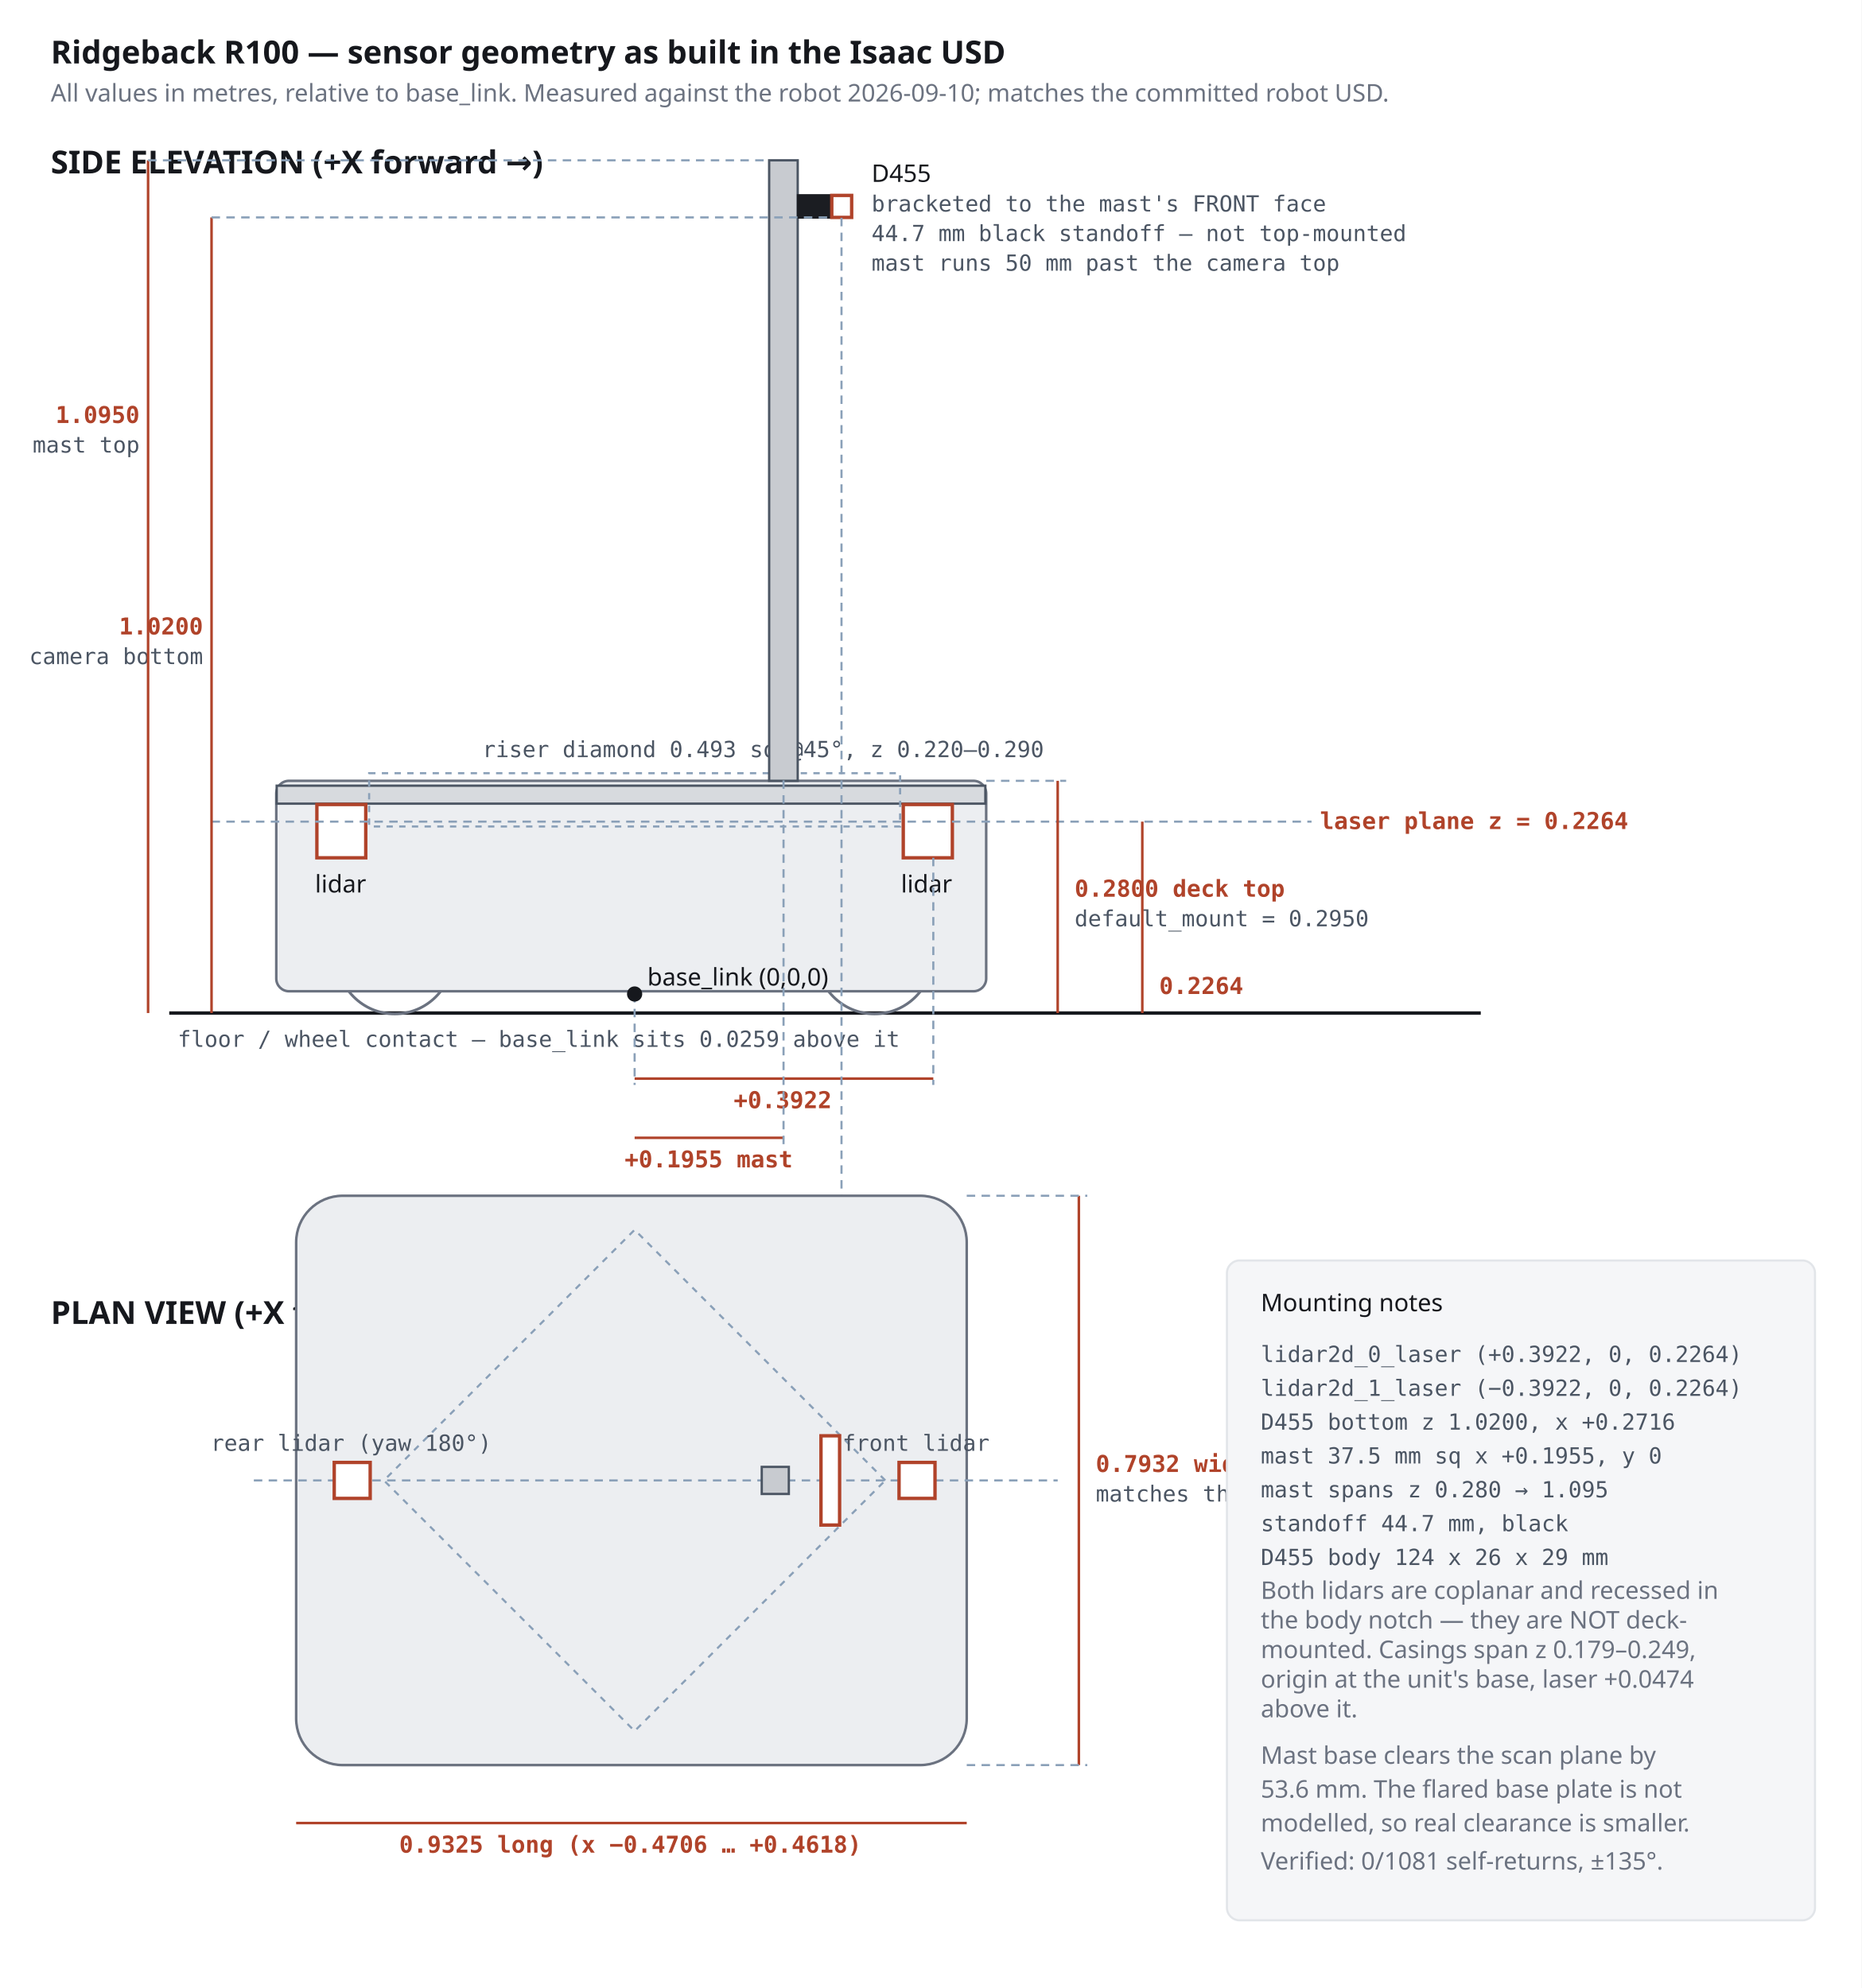
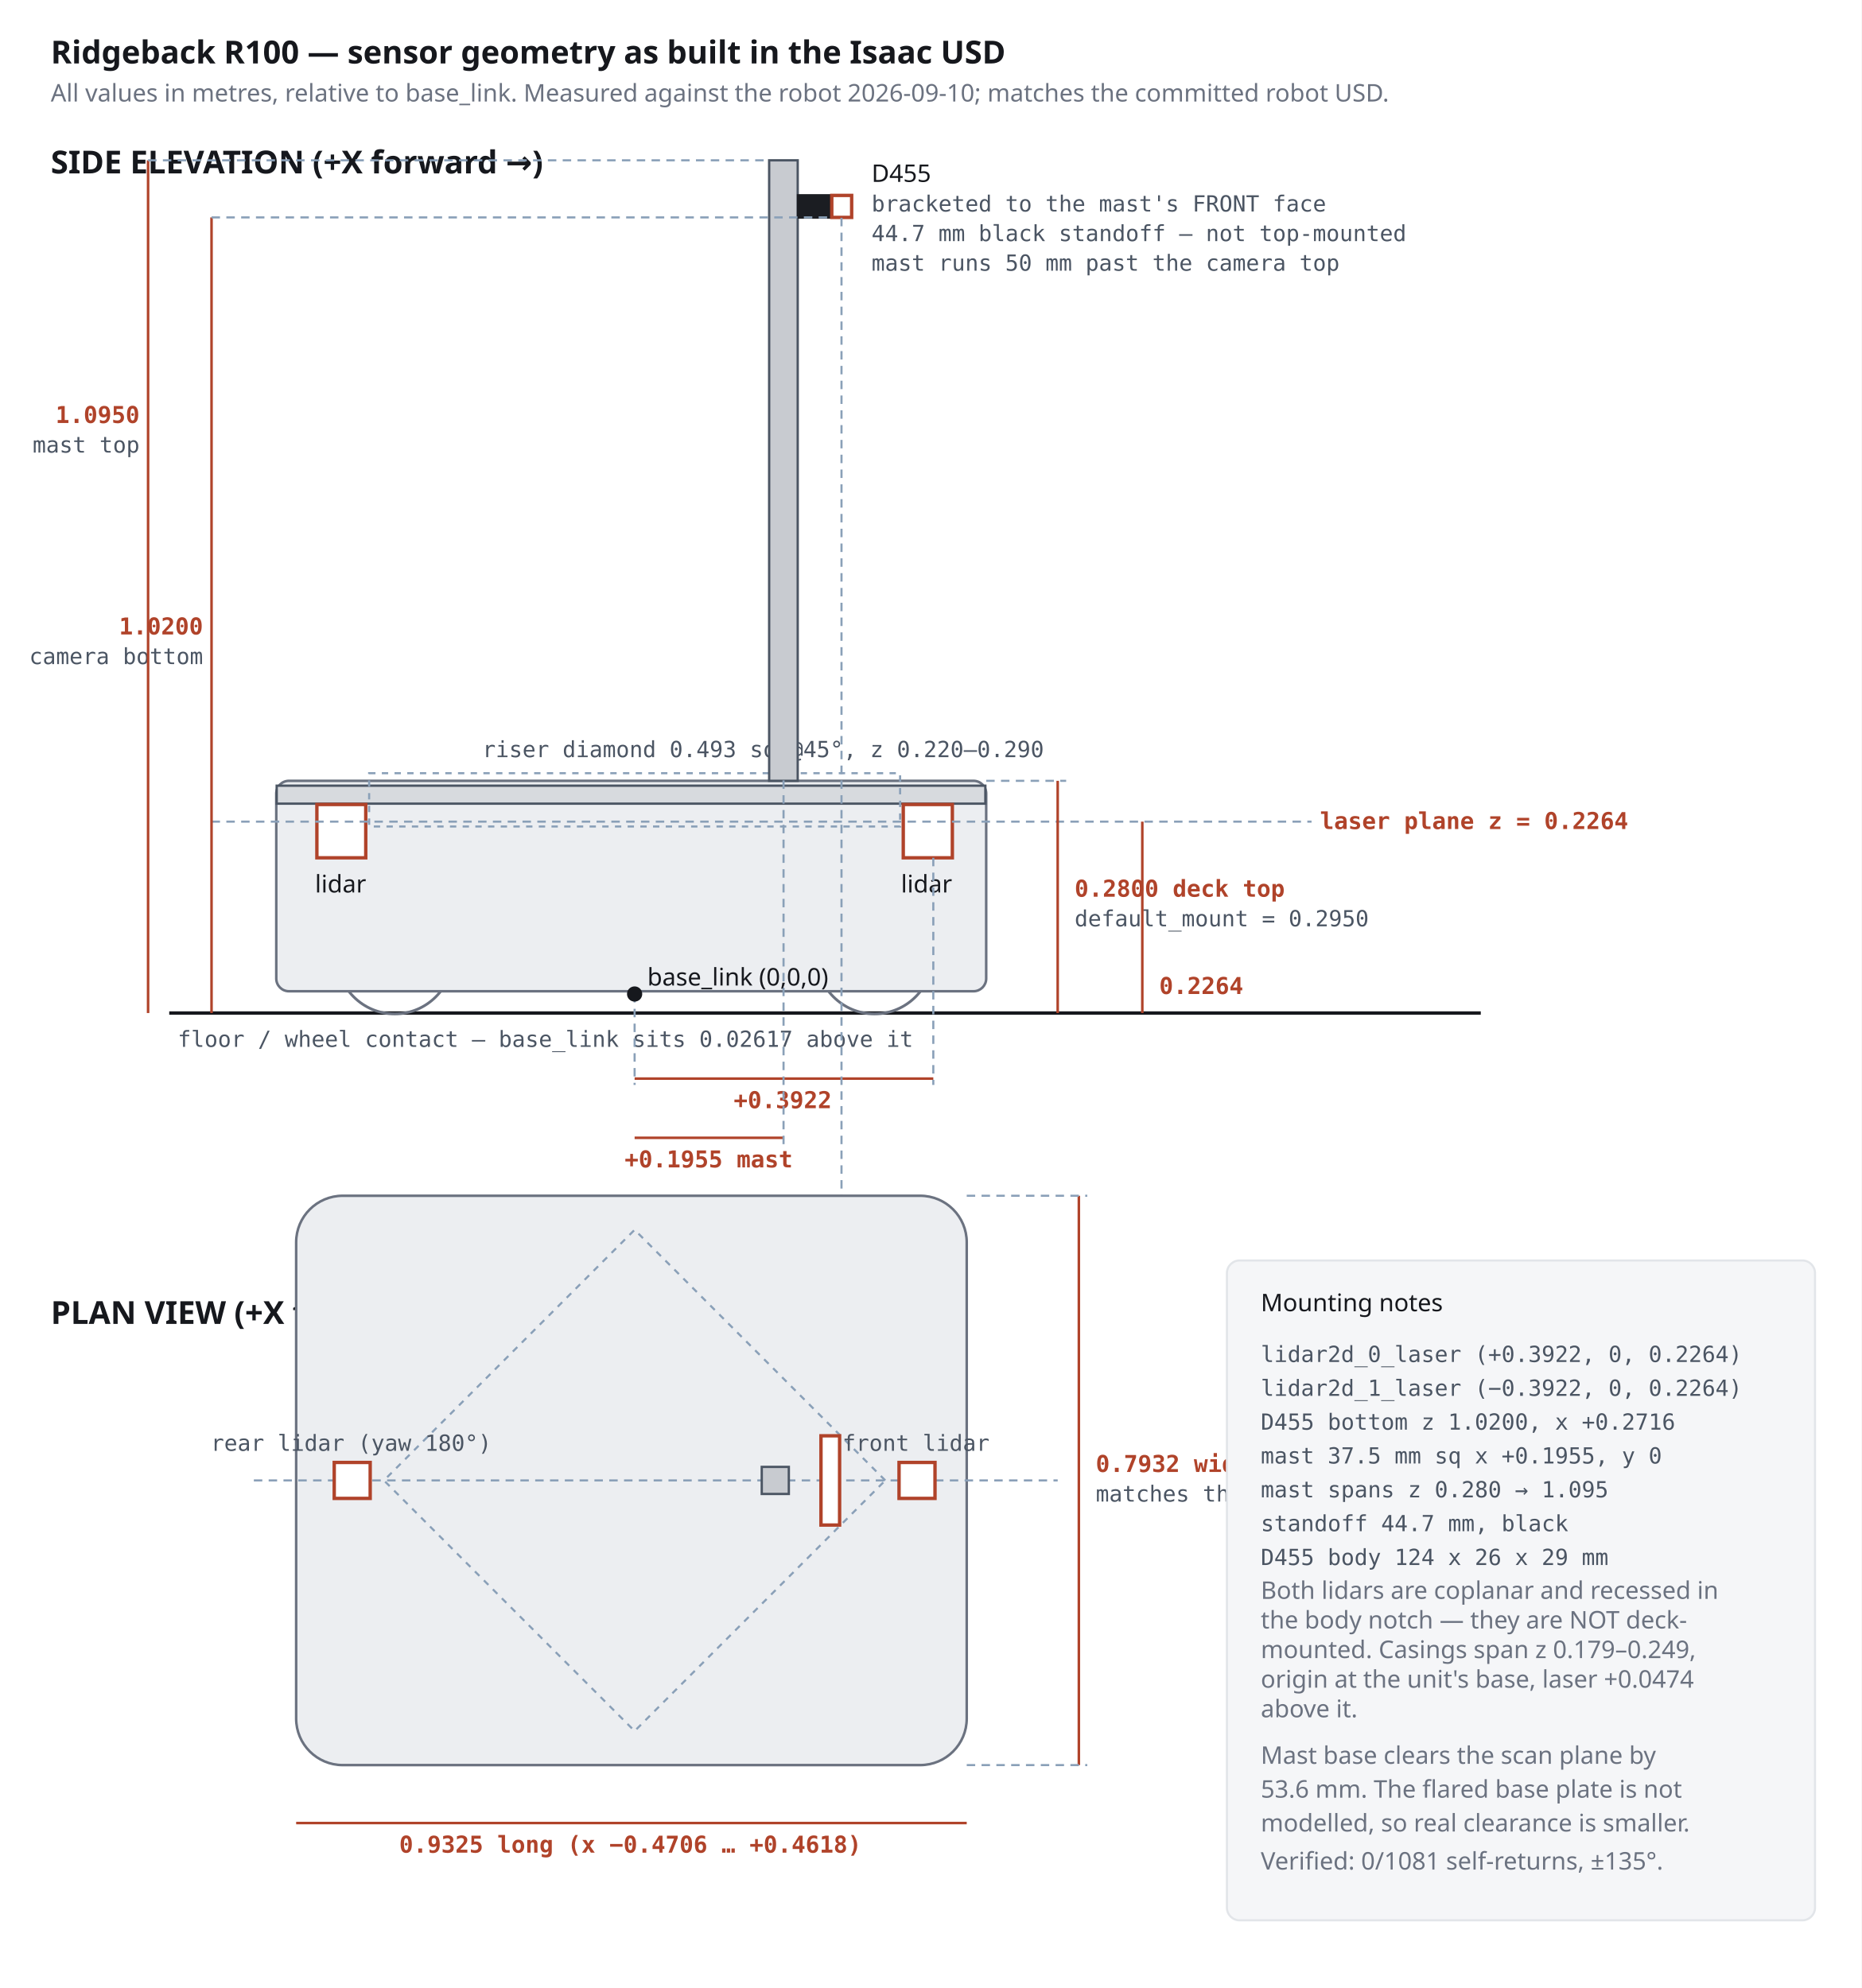
<svg xmlns="http://www.w3.org/2000/svg" viewBox="0 0 880 940" width="880" height="940" role="img">
  <style>
  .bg{fill:#ffffff}
  .ttl{font:600 15px system-ui,sans-serif;fill:#16181d}
  .sub{font:400 11.5px system-ui,sans-serif;fill:#6b7280}
  .lbl{font:500 11.5px system-ui,sans-serif;fill:#16181d}
  .mono{font:600 11px ui-monospace,Menlo,monospace;fill:#b0432a}
  .monod{font:500 10.5px ui-monospace,Menlo,monospace;fill:#4b5563}
  .part{fill:#eceef1;stroke:#6b7280;stroke-width:1.2}
  .deck{fill:#d7dade;stroke:#4b5563;stroke-width:1.1}
  .sens{fill:#ffffff;stroke:#b0432a;stroke-width:1.6}
  .mast{fill:#c8cbd0;stroke:#4b5563;stroke-width:1.1}
  .dim{stroke:#b0432a;stroke-width:1.2;fill:none}
  .ref{stroke:#8aa0b8;stroke-width:1;stroke-dasharray:4 3;fill:none}
  .axis{stroke:#16181d;stroke-width:1.6}
</style>
  <rect class="bg" x="0" y="0" width="880" height="940" />
  <text class="ttl" x="24" y="30">Ridgeback R100 — sensor geometry as built in the Isaac USD</text>
  <text class="sub" x="24" y="48">All values in metres, relative to base_link. Measured against the robot 2026-09-10; matches the committed robot USD.</text>
  <text class="ttl" x="24" y="82">SIDE ELEVATION  (+X forward →)</text>
  <line class="axis" x1="80" y1="479" x2="700" y2="479" />
-   <text class="monod" x="84" y="495">floor / wheel contact — base_link sits 0.0259 above it</text>
+   <text class="monod" x="84" y="495">floor / wheel contact — base_link sits 0.02617 above it</text>
  <circle cx="186.6" cy="452" r="27.4" fill="none" stroke="#6b7280" stroke-width="1.3" />
  <circle cx="413.4" cy="452" r="27.4" fill="none" stroke="#6b7280" stroke-width="1.3" />
  <rect class="part" x="130.6" y="369.2" width="335.6" height="99.5" rx="6" />
  <rect class="deck" x="130.8" y="371.5" width="335.0" height="8.5" />
  <rect x="174.5" y="365.6" width="251" height="25.2" fill="none" stroke="#8aa0b8" stroke-width="1" stroke-dasharray="3 3" />
  <text class="monod" x="228" y="358">riser diamond 0.493 sq @45°, z 0.220–0.290</text>
  <rect class="sens" x="427.0" y="380.4" width="23.2" height="25.2" />
  <rect class="sens" x="149.8" y="380.4" width="23.1" height="25.2" />
  <text class="lbl" x="438" y="422" text-anchor="middle">lidar</text>
  <text class="lbl" x="161" y="422" text-anchor="middle">lidar</text>
  <line class="ref" x1="100" y1="388.5" x2="620" y2="388.5" />
  <text class="mono" x="624" y="392">laser plane z = 0.2264</text>
  <rect class="mast" x="363.6" y="75.8" width="13.5" height="293.4" />
  <rect x="377.1" y="92.2" width="16.1" height="10.8" fill="#1b1d22" stroke="#1b1d22" stroke-width="0.8" />
  <rect class="sens" x="393.2" y="92.4" width="9.4" height="10.4" />
  <text class="lbl" x="412" y="86">D455</text>
  <text class="monod" x="412" y="100">bracketed to the mast's FRONT face</text>
  <text class="monod" x="412" y="114">44.7 mm black standoff — not top-mounted</text>
  <text class="monod" x="412" y="128">mast runs 50 mm past the camera top</text>
  <line class="dim" x1="100" y1="479" x2="100" y2="102.8" />
  <line class="ref" x1="100" y1="102.8" x2="393.2" y2="102.8" />
  <text class="mono" x="96" y="300" text-anchor="end">1.0200</text>
  <text class="monod" x="96" y="314" text-anchor="end">camera bottom</text>
  <line class="dim" x1="70" y1="479" x2="70" y2="75.8" />
  <line class="ref" x1="70" y1="75.8" x2="363.6" y2="75.8" />
  <text class="mono" x="66" y="200" text-anchor="end">1.0950</text>
  <text class="monod" x="66" y="214" text-anchor="end">mast top</text>
  <line class="dim" x1="500" y1="479" x2="500" y2="369.2" />
  <line class="ref" x1="466.2" y1="369.2" x2="504" y2="369.2" />
  <text class="mono" x="508" y="424">0.2800 deck top</text>
  <text class="monod" x="508" y="438">default_mount = 0.2950</text>
  <line class="dim" x1="540" y1="479" x2="540" y2="388.5" />
  <text class="mono" x="548" y="470">0.2264</text>
  <line class="dim" x1="300" y1="510" x2="441.2" y2="510" />
  <line class="ref" x1="441.2" y1="405.6" x2="441.2" y2="513" />
  <line class="ref" x1="300" y1="470" x2="300" y2="513" />
  <text class="mono" x="370" y="524" text-anchor="middle">+0.3922</text>
  <line class="dim" x1="300" y1="538" x2="370.4" y2="538" />
  <line class="ref" x1="370.4" y1="369" x2="370.4" y2="541" />
  <text class="mono" x="335" y="552" text-anchor="middle">+0.1955 mast</text>
  <line class="dim" x1="300" y1="566" x2="397.8" y2="566" />
  <line class="ref" x1="397.8" y1="103" x2="397.8" y2="569" />
  <text class="mono" x="349" y="580" text-anchor="middle">+0.2716 camera</text>
  <circle cx="300" cy="470" r="3.6" fill="#16181d" />
  <text class="lbl" x="306" y="466">base_link (0,0,0)</text>
  <text class="ttl" x="24" y="626">PLAN VIEW  (+X forward →, +Y left ↑)</text>
  <rect class="part" x="140" y="565.4" width="317" height="269.2" rx="22" />
  <polygon points="418.5,700 300,581.5 181.5,700 300,818.5" fill="none" stroke="#8aa0b8" stroke-width="1" stroke-dasharray="3 3" />
  <line class="ref" x1="120" y1="700" x2="500" y2="700" />
  <rect class="sens" x="425" y="691.5" width="17" height="17" />
  <rect class="sens" x="158" y="691.5" width="17" height="17" />
  <rect class="mast" x="360.1" y="693.6" width="12.8" height="12.8" />
  <rect class="sens" x="388.1" y="678.9" width="8.8" height="42.2" />
  <text class="monod" x="433" y="686" text-anchor="middle">front lidar</text>
  <text class="monod" x="166" y="686" text-anchor="middle">rear lidar (yaw 180°)</text>
  <line class="dim" x1="510" y1="565.4" x2="510" y2="834.6" />
  <line class="ref" x1="457" y1="565.4" x2="514" y2="565.4" />
  <line class="ref" x1="457" y1="834.6" x2="514" y2="834.6" />
  <text class="mono" x="518" y="696">0.7932 wide</text>
  <text class="monod" x="518" y="710">matches the 793 mm spec</text>
  <line class="dim" x1="140" y1="862" x2="457" y2="862" />
  <text class="mono" x="298" y="876" text-anchor="middle">0.9325 long  (x −0.4706 … +0.4618)</text>
  <rect x="580" y="596" width="278" height="312" rx="6" fill="#f5f6f8" stroke="#e2e5e9" />
  <text class="lbl" x="596" y="620">Mounting notes</text>
  <text class="monod" x="596" y="644">lidar2d_0_laser  (+0.3922, 0, 0.2264)</text>
  <text class="monod" x="596" y="660">lidar2d_1_laser  (−0.3922, 0, 0.2264)</text>
  <text class="monod" x="596" y="676">D455 bottom       z 1.0200, x +0.2716</text>
  <text class="monod" x="596" y="692">mast 37.5 mm sq   x +0.1955, y 0</text>
  <text class="monod" x="596" y="708">mast spans z      0.280 → 1.095</text>
  <text class="monod" x="596" y="724">standoff          44.7 mm, black</text>
  <text class="monod" x="596" y="740">D455 body         124 x 26 x 29 mm</text>
  <text class="sub" x="596" y="756">Both lidars are coplanar and recessed in</text>
  <text class="sub" x="596" y="770">the body notch — they are NOT deck-</text>
  <text class="sub" x="596" y="784">mounted. Casings span z 0.179–0.249,</text>
  <text class="sub" x="596" y="798">origin at the unit's base, laser +0.0474</text>
  <text class="sub" x="596" y="812">above it.</text>
  <text class="sub" x="596" y="834">Mast base clears the scan plane by</text>
  <text class="sub" x="596" y="850">53.6 mm. The flared base plate is not</text>
  <text class="sub" x="596" y="866">modelled, so real clearance is smaller.</text>
  <text class="sub" x="596" y="884">Verified: 0/1081 self-returns, ±135°.</text>
</svg>
